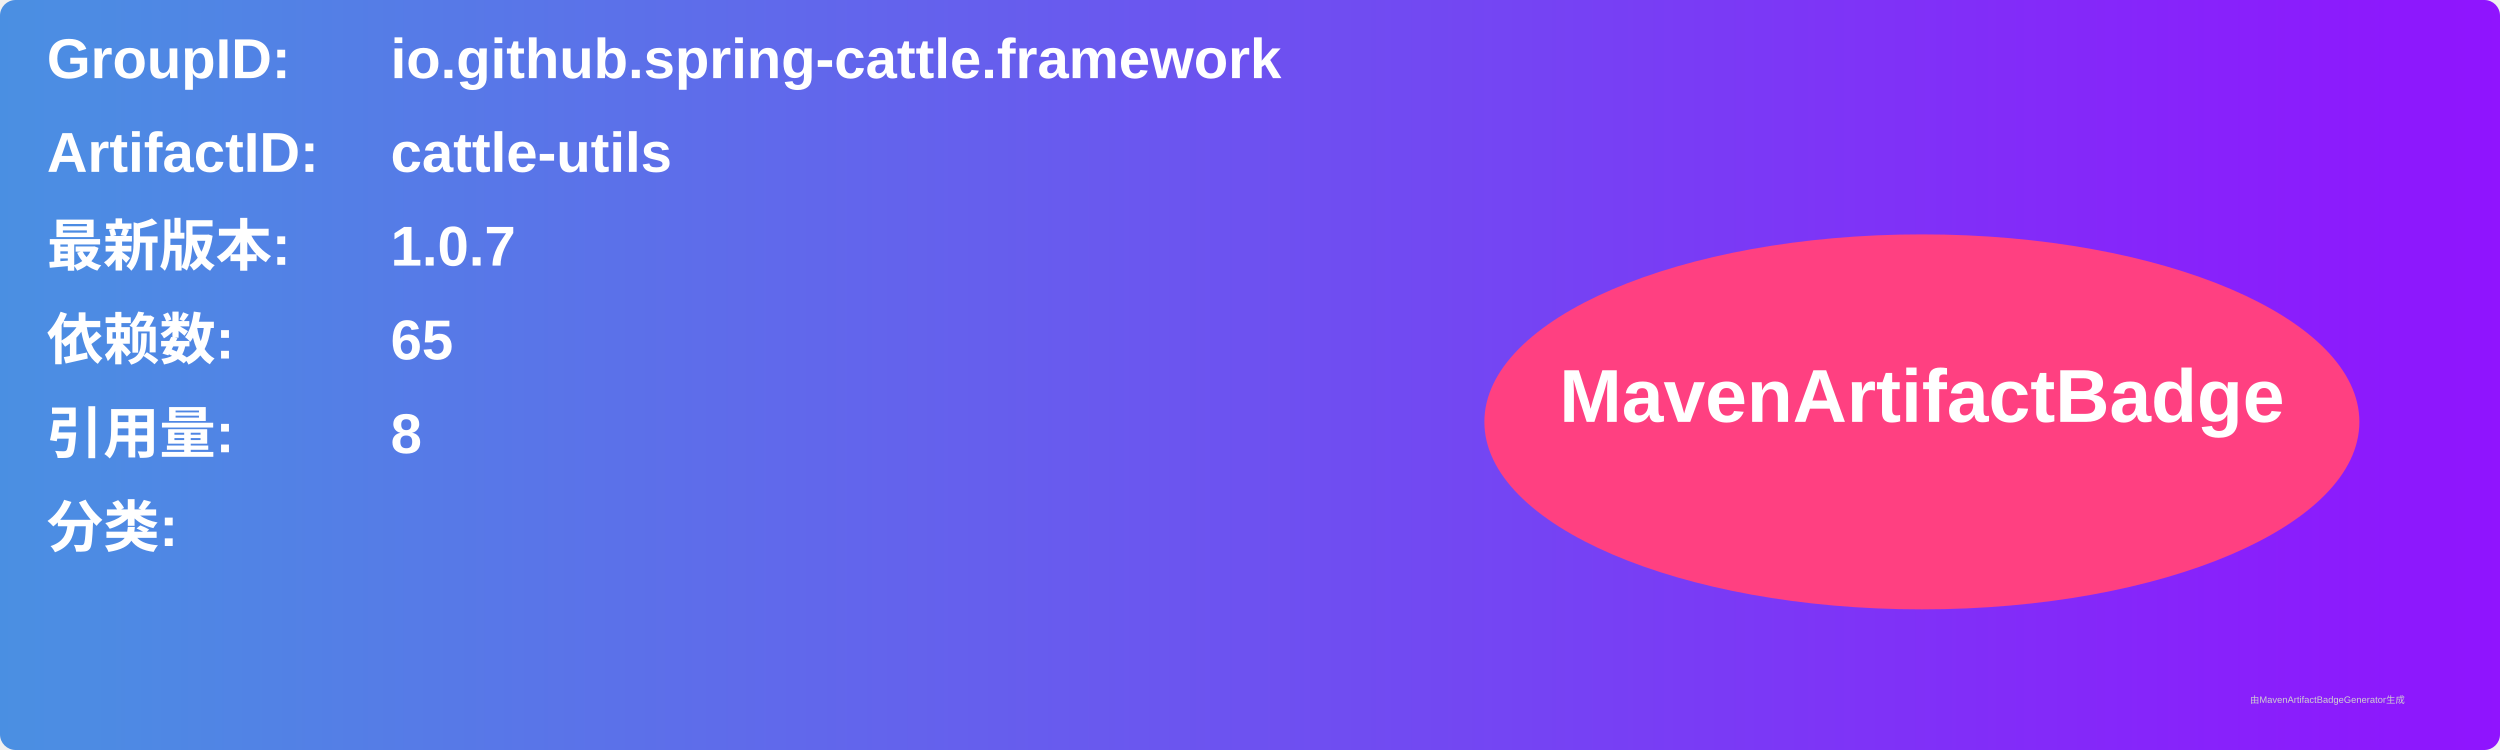
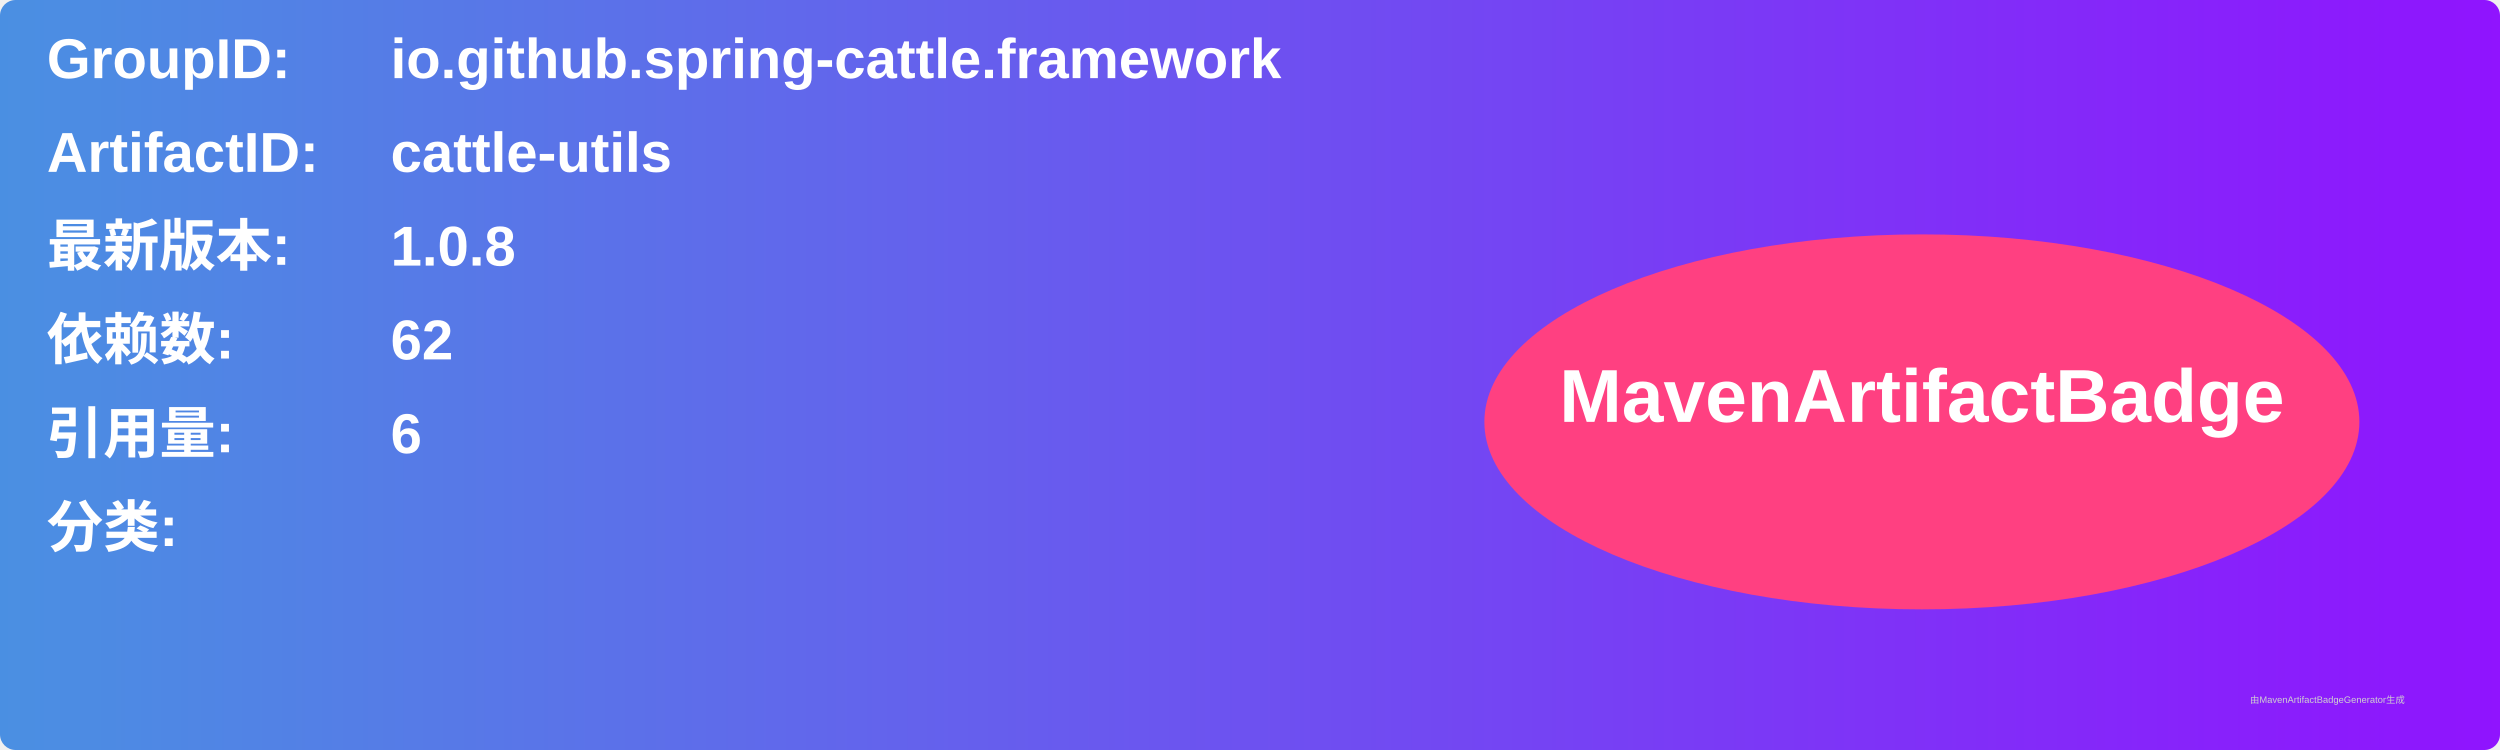
<svg xmlns="http://www.w3.org/2000/svg" width="800" height="240" viewBox="0 0 800 240">
  <linearGradient id="grad" x1="0%" y1="0%" x2="100%" y2="0%">
    <stop offset="0%" stop-color="#4a90e2" />
    <stop offset="100%" stop-color="#9013fe" />
  </linearGradient>
  <rect width="100%" height="100%" rx="5" ry="5" fill="url(#grad)" />
  <g transform="translate(15, 15)">
    <text x="0" y="10" font-family="Arial" font-size="18" fill="white" font-weight="bold" width="260">GroupID:</text>
    <text x="110" y="10" font-family="Arial" font-size="18" fill="white" font-weight="bold" width="460">io.github.spring-cattle.framework</text>
    <text x="0" y="40" font-family="Arial" font-size="18" fill="white" font-weight="bold" width="260">ArtifactID:</text>
    <text x="110" y="40" font-family="Arial" font-size="18" fill="white" font-weight="bold" width="460">cattle-utils</text>
    <text x="0" y="70" font-family="Arial" font-size="18" fill="white" font-weight="bold">最新版本:</text>
    <text x="110" y="70" font-family="Arial" font-size="18" fill="white" font-weight="bold">
-       <tspan font-weight="bold">1.0.7</tspan>
+       <tspan font-weight="bold">1.0.8</tspan>
    </text>
    <text x="0" y="100" font-family="Arial" font-size="18" fill="white" font-weight="bold">依赖数: </text>
    <text x="110" y="100" font-family="Arial" font-size="18" fill="white">
-       <tspan font-weight="bold">65</tspan>
+       <tspan font-weight="bold">62</tspan>
    </text>
    <text x="0" y="130" font-family="Arial" font-size="18" fill="white" font-weight="bold">引用量: </text>
    <text x="110" y="130" font-family="Arial" font-size="18" fill="white">
-       <tspan font-weight="bold">8</tspan>
+       <tspan font-weight="bold">6</tspan>
    </text>
    <text x="0" y="160" font-family="Arial" font-size="18" fill="white" font-weight="bold">分类:</text>
    <text x="10" y="190" font-family="Arial" font-size="10" fill="white">
      <tspan font-weight="bold" />
    </text>
    <ellipse cx="600" cy="120" rx="140" ry="60" fill="#ff4081" />
    <text x="600" y="120" text-anchor="middle" font-family="Arial" font-size="24" fill="white" font-weight="bold">MavenArtifactBadge</text>
  </g>
  <text x="720" y="225" font-family="Arial" font-size="3" fill="#d0d0d0">由MavenArtifactBadgeGenerator生成</text>
</svg>
